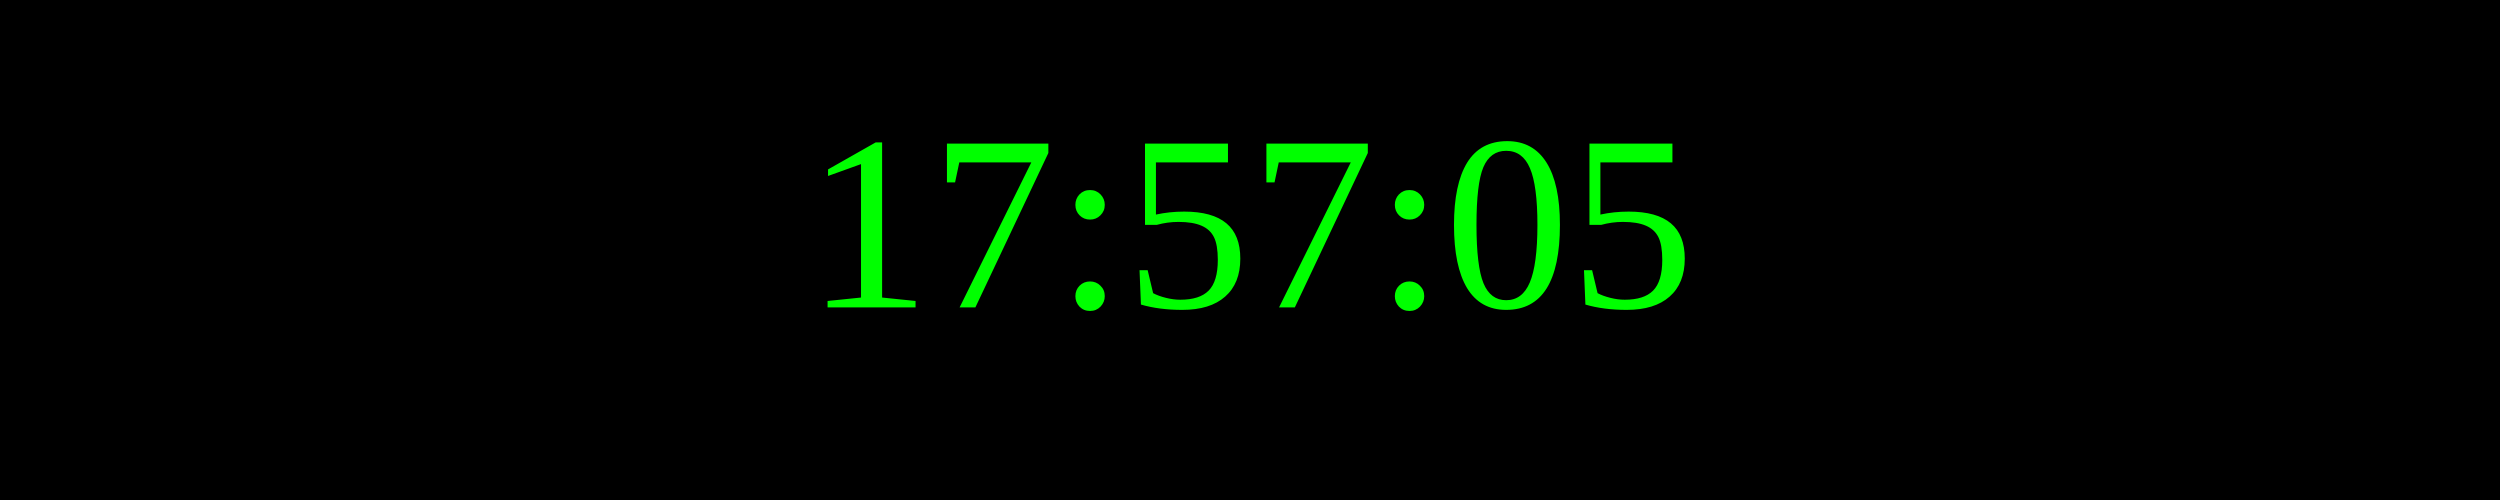
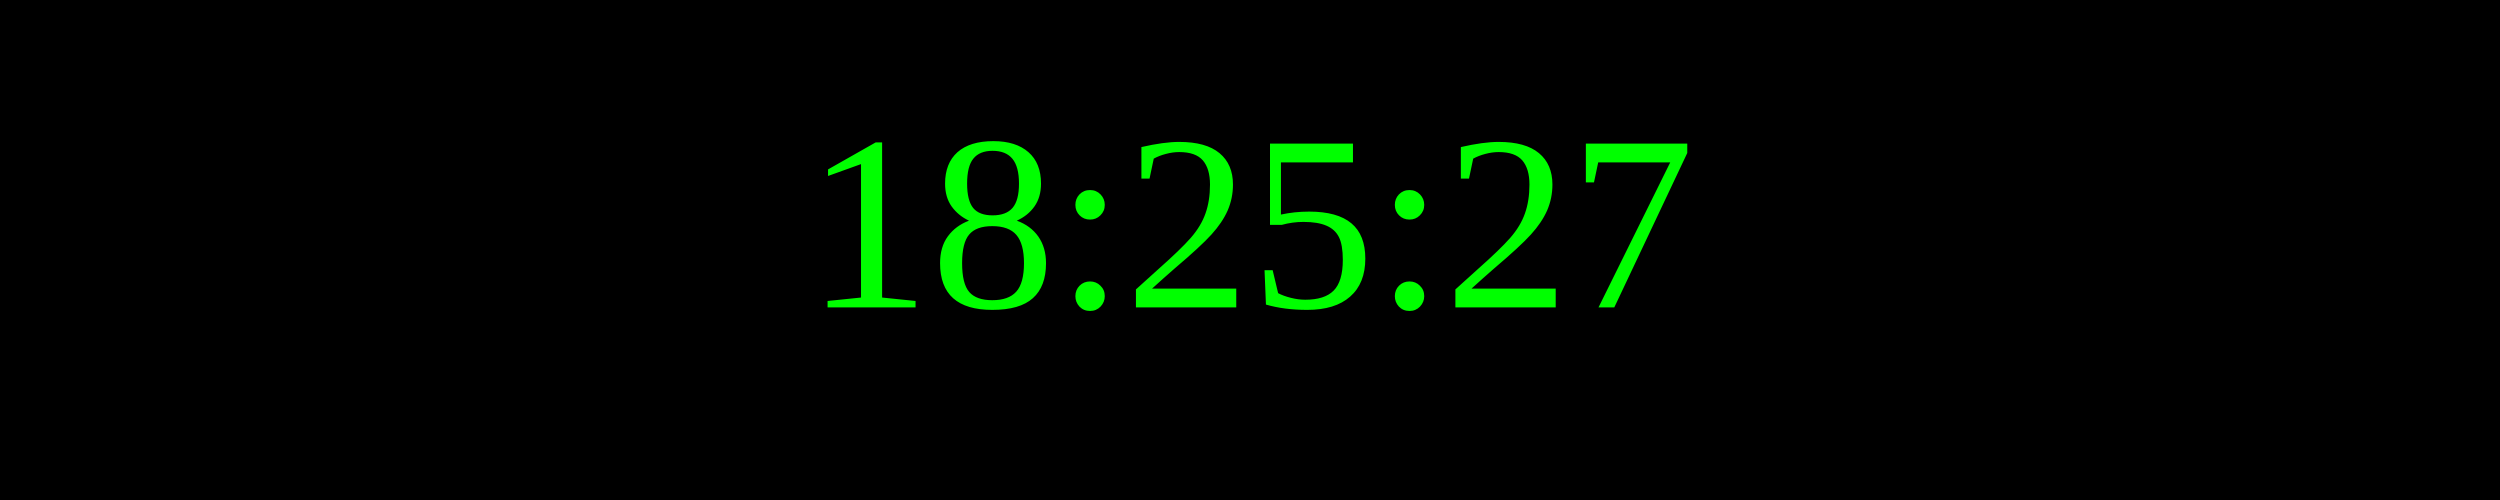
<svg xmlns="http://www.w3.org/2000/svg" width="250" height="50">
  <rect width="100%" height="100%" fill="black" />
  <text x="50%" y="50%" font-size="25" fill="lime" text-anchor="middle" dominant-baseline="middle">
- 17:57:05
+ 18:25:27
</text>
</svg>
